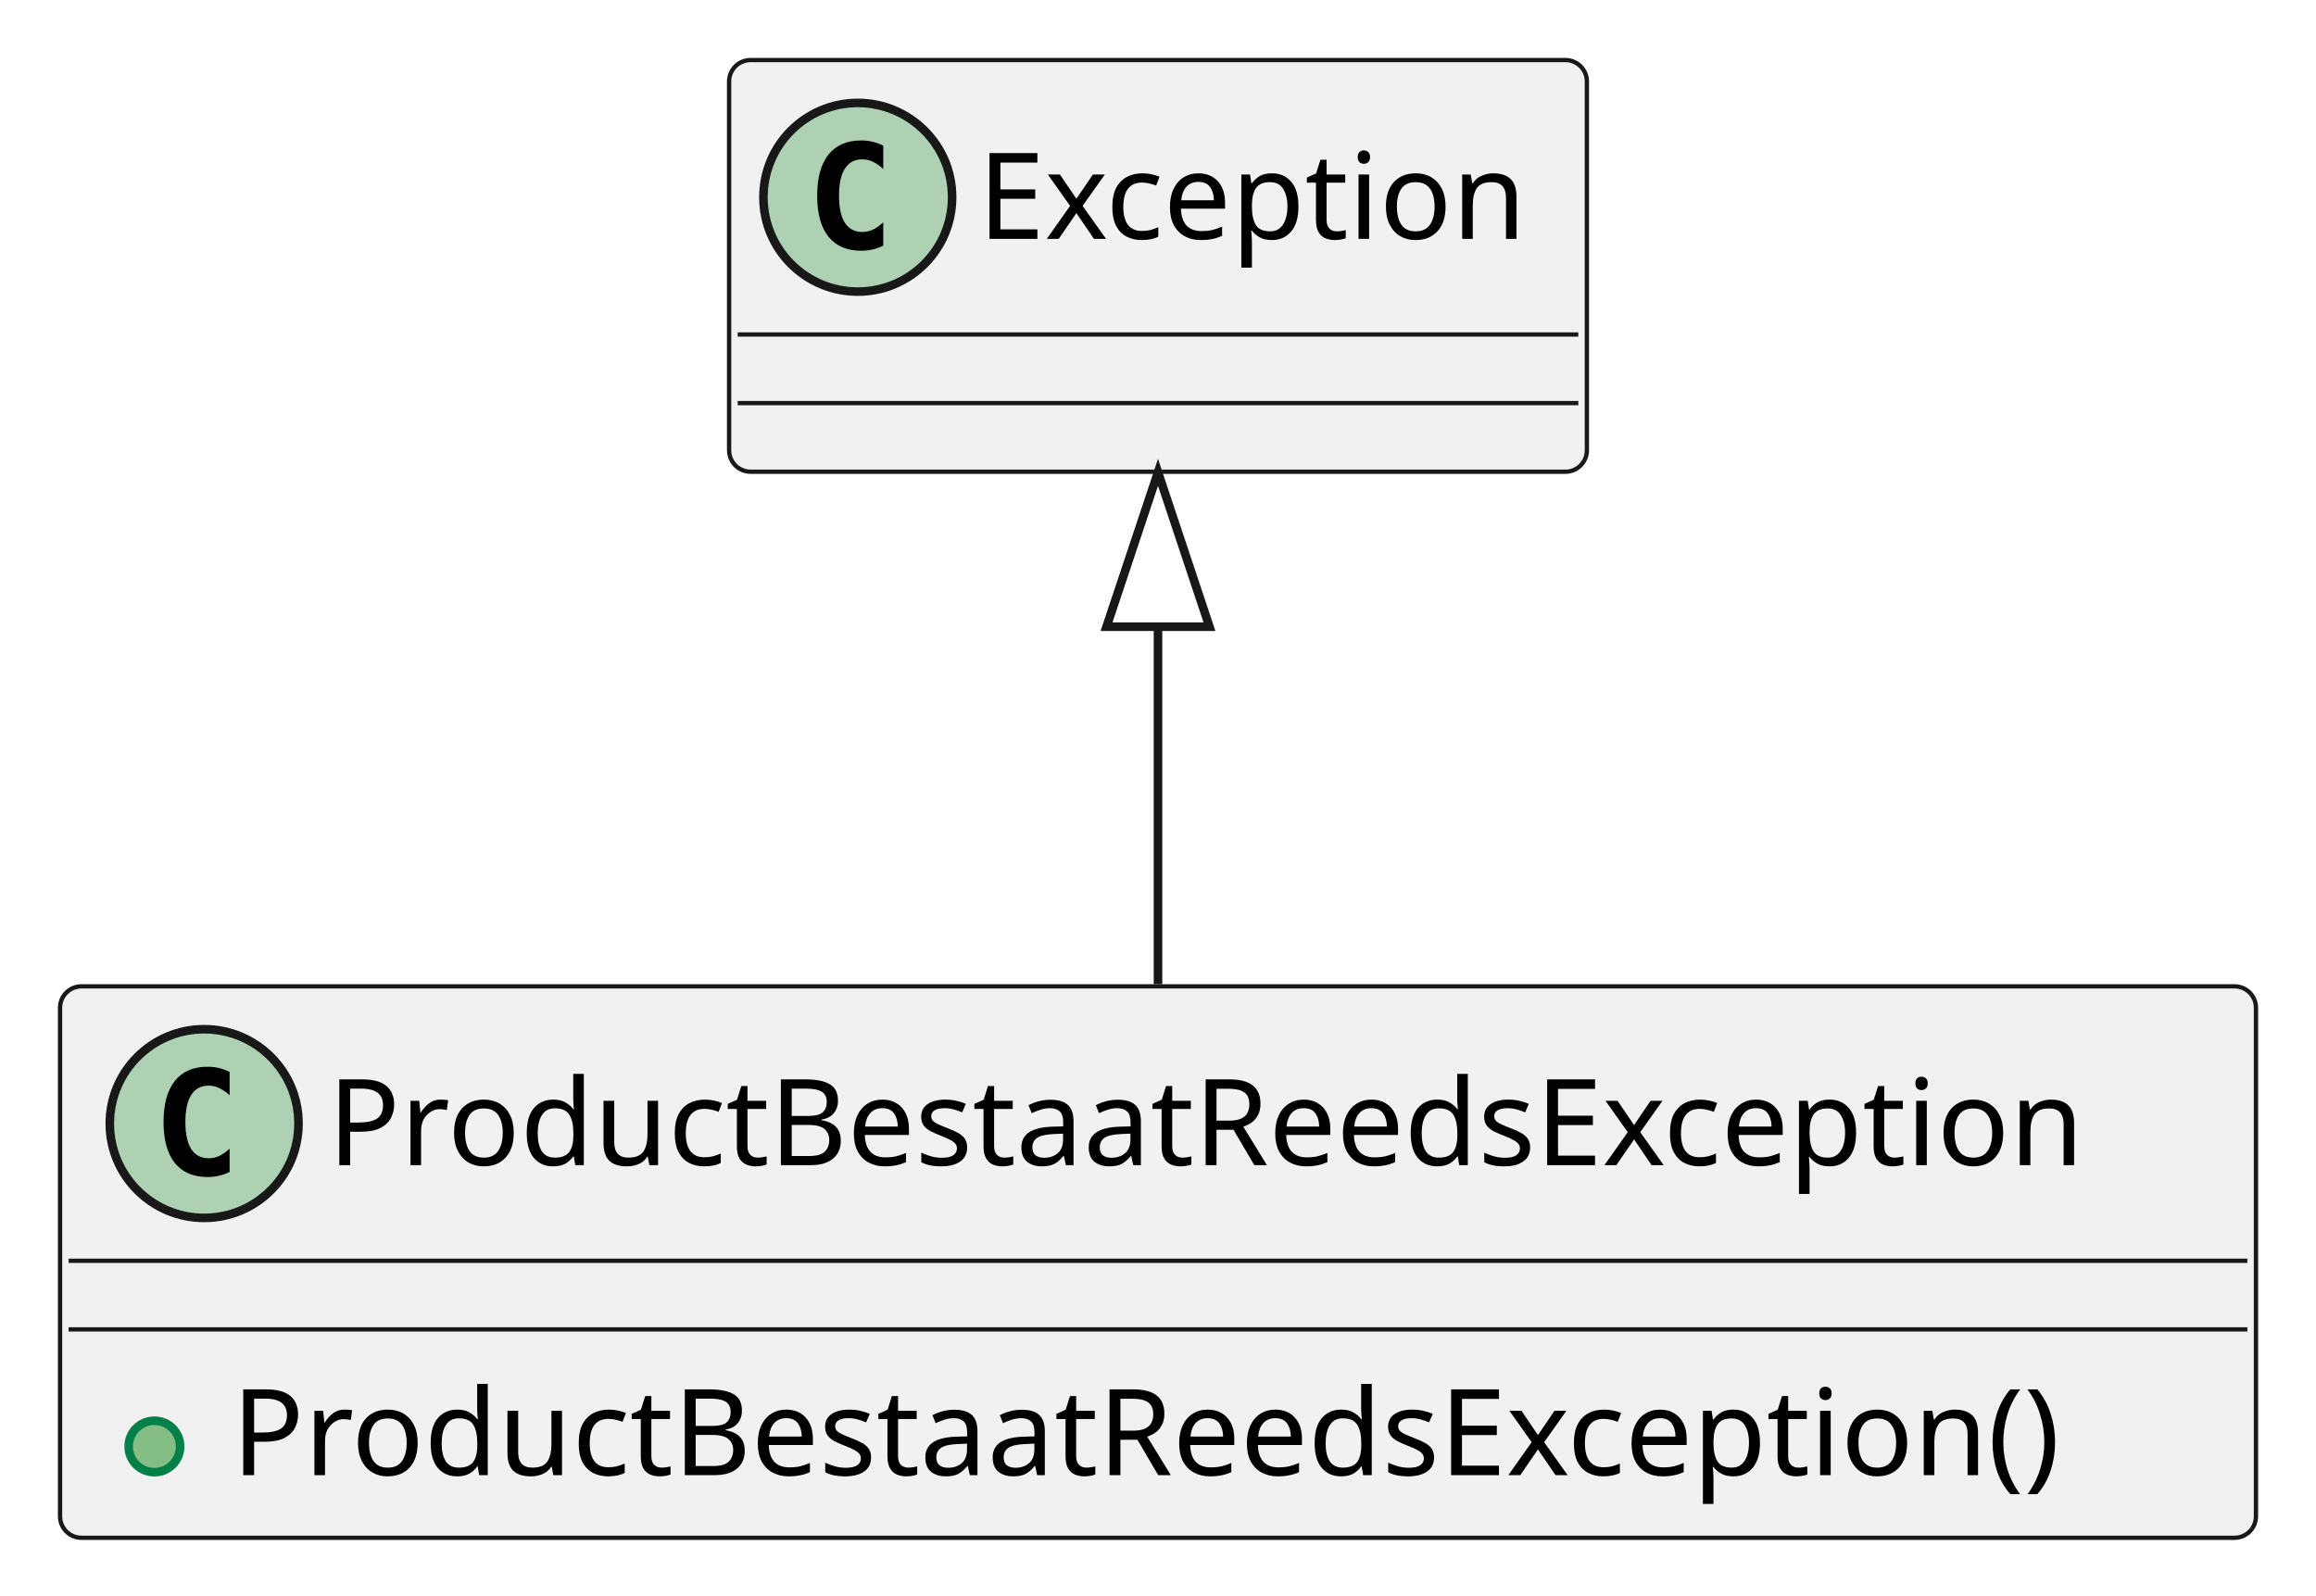
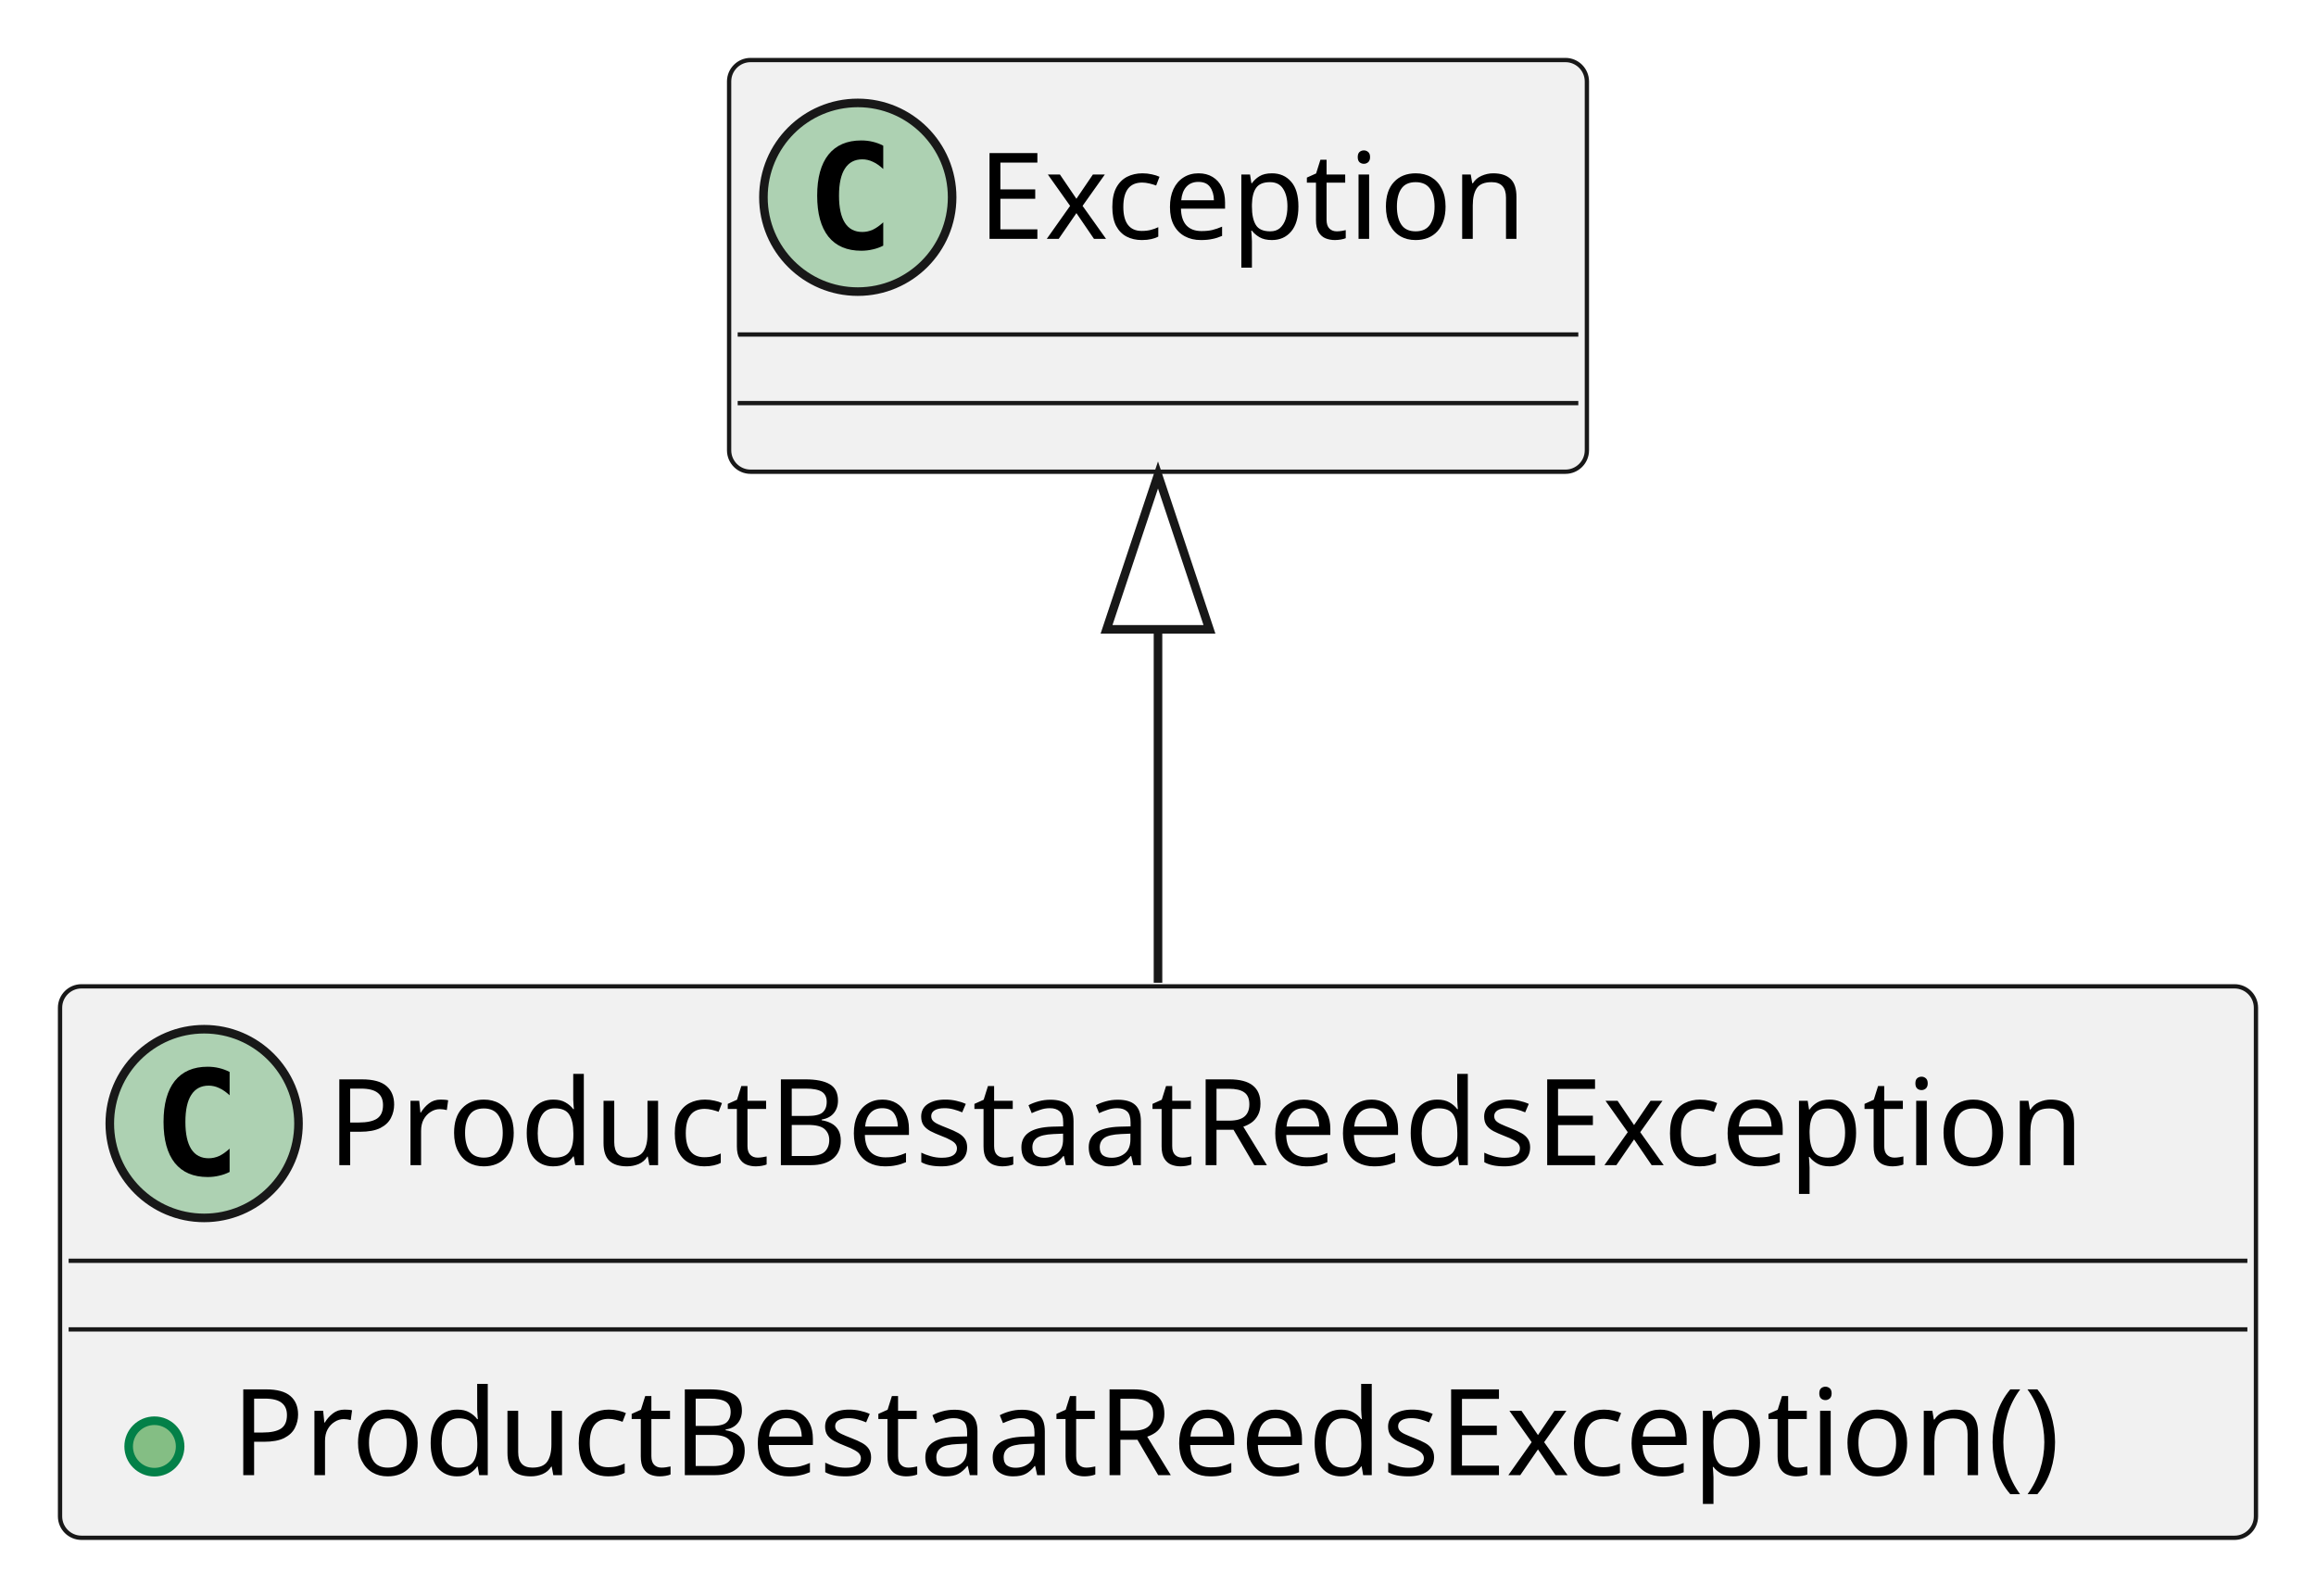
<svg xmlns="http://www.w3.org/2000/svg" contentStyleType="text/css" height="186px" preserveAspectRatio="none" style="width:270px;height:186px;background:#FFFFFF;" version="1.1" viewBox="0 0 270 186" width="270px" zoomAndPan="magnify">
  <defs />
  <g>
    <g id="elem_ProductBestaatReedsException">
      <rect codeLine="1" fill="#F1F1F1" height="64.297" id="ProductBestaatReedsException" rx="2.5" ry="2.5" style="stroke:#181818;stroke-width:0.5;" width="256" x="7" y="115" />
      <ellipse cx="23.8" cy="131" fill="#ADD1B2" rx="11" ry="11" style="stroke:#181818;stroke-width:1.0;" />
      <path d="M26.769,136.641 Q26.191,136.938 25.55,137.078 Q24.909,137.234 24.206,137.234 Q21.706,137.234 20.378,135.594 Q19.066,133.938 19.066,130.812 Q19.066,127.688 20.378,126.031 Q21.706,124.375 24.206,124.375 Q24.909,124.375 25.55,124.531 Q26.206,124.688 26.769,124.984 L26.769,127.703 Q26.144,127.125 25.55,126.859 Q24.956,126.578 24.331,126.578 Q22.988,126.578 22.3,127.656 Q21.613,128.719 21.613,130.812 Q21.613,132.906 22.3,133.984 Q22.988,135.047 24.331,135.047 Q24.956,135.047 25.55,134.781 Q26.144,134.5 26.769,133.922 L26.769,136.641 Z " fill="#000000" />
      <text fill="#000000" font-family="sans-serif" font-size="14" lengthAdjust="spacing" textLength="220" x="38.2" y="135.847">ProductBestaatReedsException</text>
      <line style="stroke:#181818;stroke-width:0.5;" x1="8" x2="262" y1="147" y2="147" />
      <line style="stroke:#181818;stroke-width:0.5;" x1="8" x2="262" y1="155" y2="155" />
      <ellipse cx="18" cy="168.648" fill="#84BE84" rx="3" ry="3" style="stroke:#038048;stroke-width:1.0;" />
      <text fill="#000000" font-family="sans-serif" font-size="14" lengthAdjust="spacing" textLength="230" x="27" y="171.995">ProductBestaatReedsException()</text>
    </g>
    <g id="elem_Exception">
      <rect fill="#F1F1F1" height="48" id="Exception" rx="2.5" ry="2.5" style="stroke:#181818;stroke-width:0.5;" width="100" x="85" y="7" />
      <ellipse cx="100" cy="23" fill="#ADD1B2" rx="11" ry="11" style="stroke:#181818;stroke-width:1.0;" />
      <path d="M102.969,28.641 Q102.391,28.938 101.75,29.078 Q101.109,29.234 100.406,29.234 Q97.906,29.234 96.578,27.594 Q95.266,25.938 95.266,22.812 Q95.266,19.688 96.578,18.031 Q97.906,16.375 100.406,16.375 Q101.109,16.375 101.75,16.531 Q102.406,16.688 102.969,16.984 L102.969,19.703 Q102.344,19.125 101.75,18.859 Q101.156,18.578 100.531,18.578 Q99.188,18.578 98.5,19.656 Q97.812,20.719 97.812,22.812 Q97.812,24.906 98.5,25.984 Q99.188,27.047 100.531,27.047 Q101.156,27.047 101.75,26.781 Q102.344,26.5 102.969,25.922 L102.969,28.641 Z " fill="#000000" />
      <text fill="#000000" font-family="sans-serif" font-size="14" lengthAdjust="spacing" textLength="68" x="114" y="27.847">Exception</text>
      <line style="stroke:#181818;stroke-width:0.5;" x1="86" x2="184" y1="39" y2="39" />
      <line style="stroke:#181818;stroke-width:0.5;" x1="86" x2="184" y1="47" y2="47" />
    </g>
    <g id="link_Exception_ProductBestaatReedsException">
-       <path codeLine="4" d="M135,73.07 C135,90.25 135,95.88 135,114.75 " fill="none" id="Exception-backto-ProductBestaatReedsException" style="stroke:#181818;stroke-width:1.0;" />
-       <polygon fill="none" points="135,55.07,129,73.07,141,73.07,135,55.07" style="stroke:#181818;stroke-width:1.0;" />
+       <path codeLine="4" d="M135,73.38 C135,90.47 135,95.84 135,114.58 " fill="none" id="Exception-backto-ProductBestaatReedsException" style="stroke:#181818;stroke-width:1.0;" />
+       <polygon fill="none" points="135,55.38,129,73.38,141,73.38,135,55.38" style="stroke:#181818;stroke-width:1.0;" />
    </g>
  </g>
</svg>
